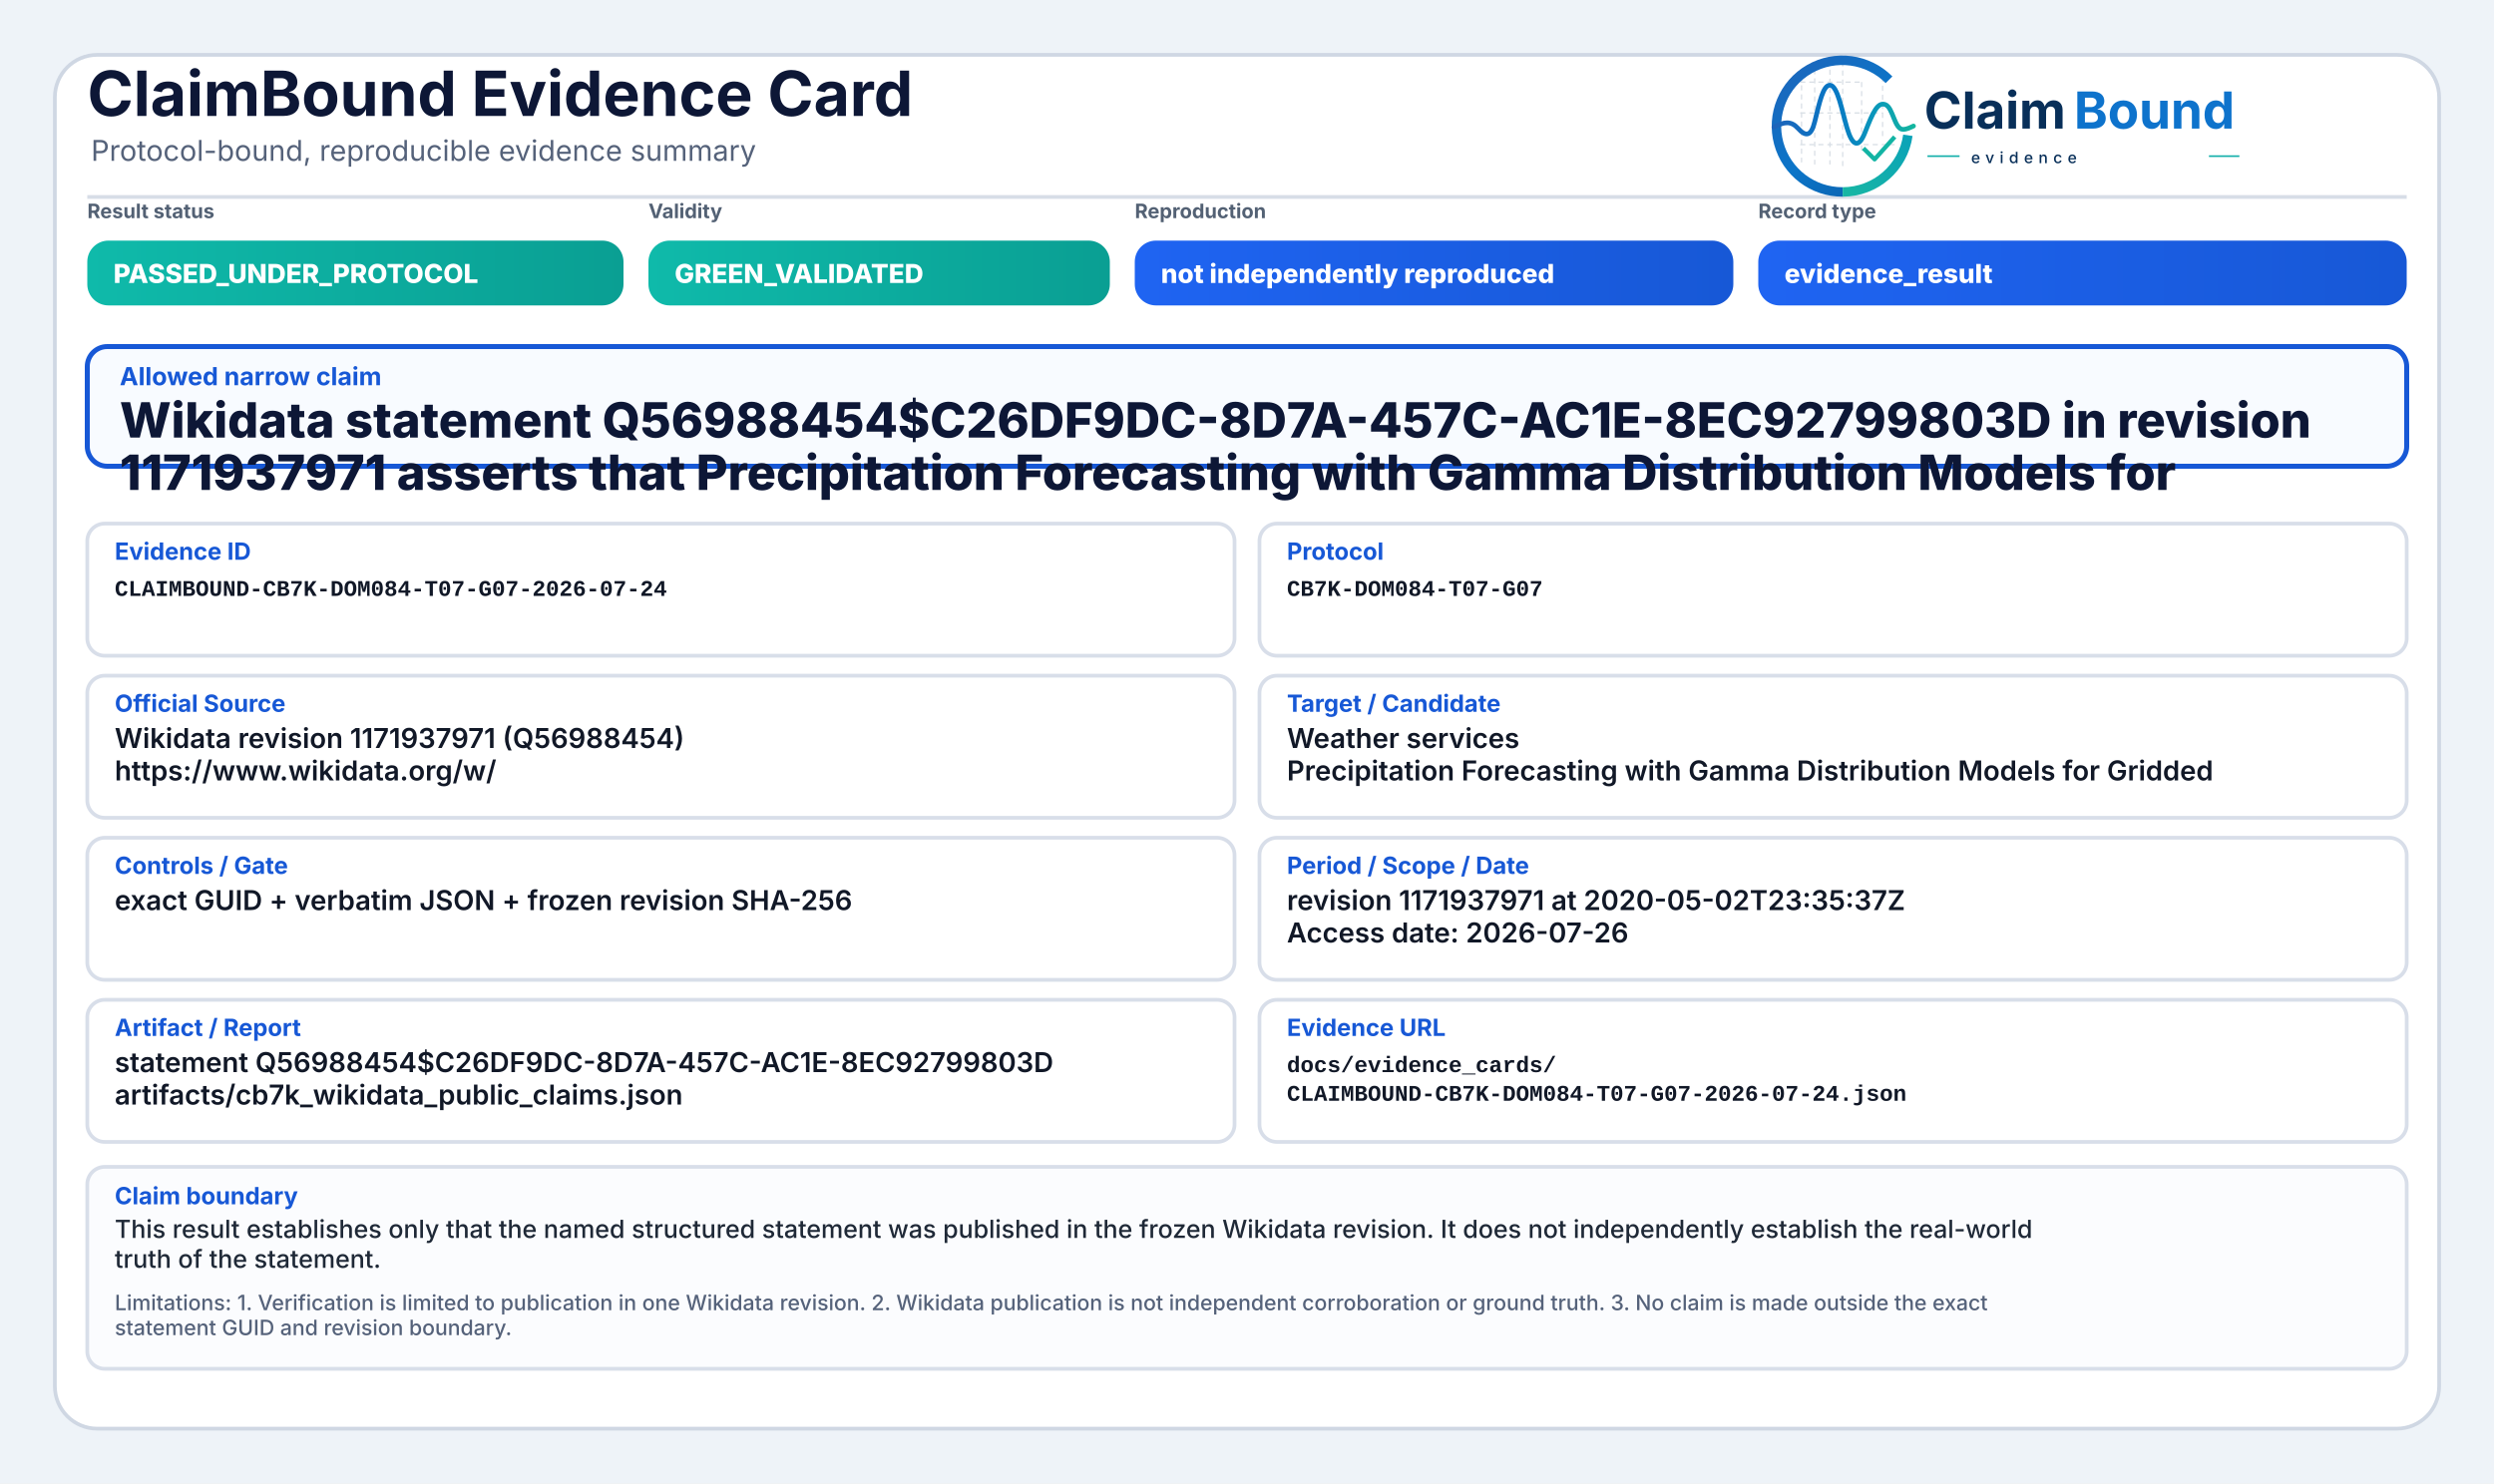
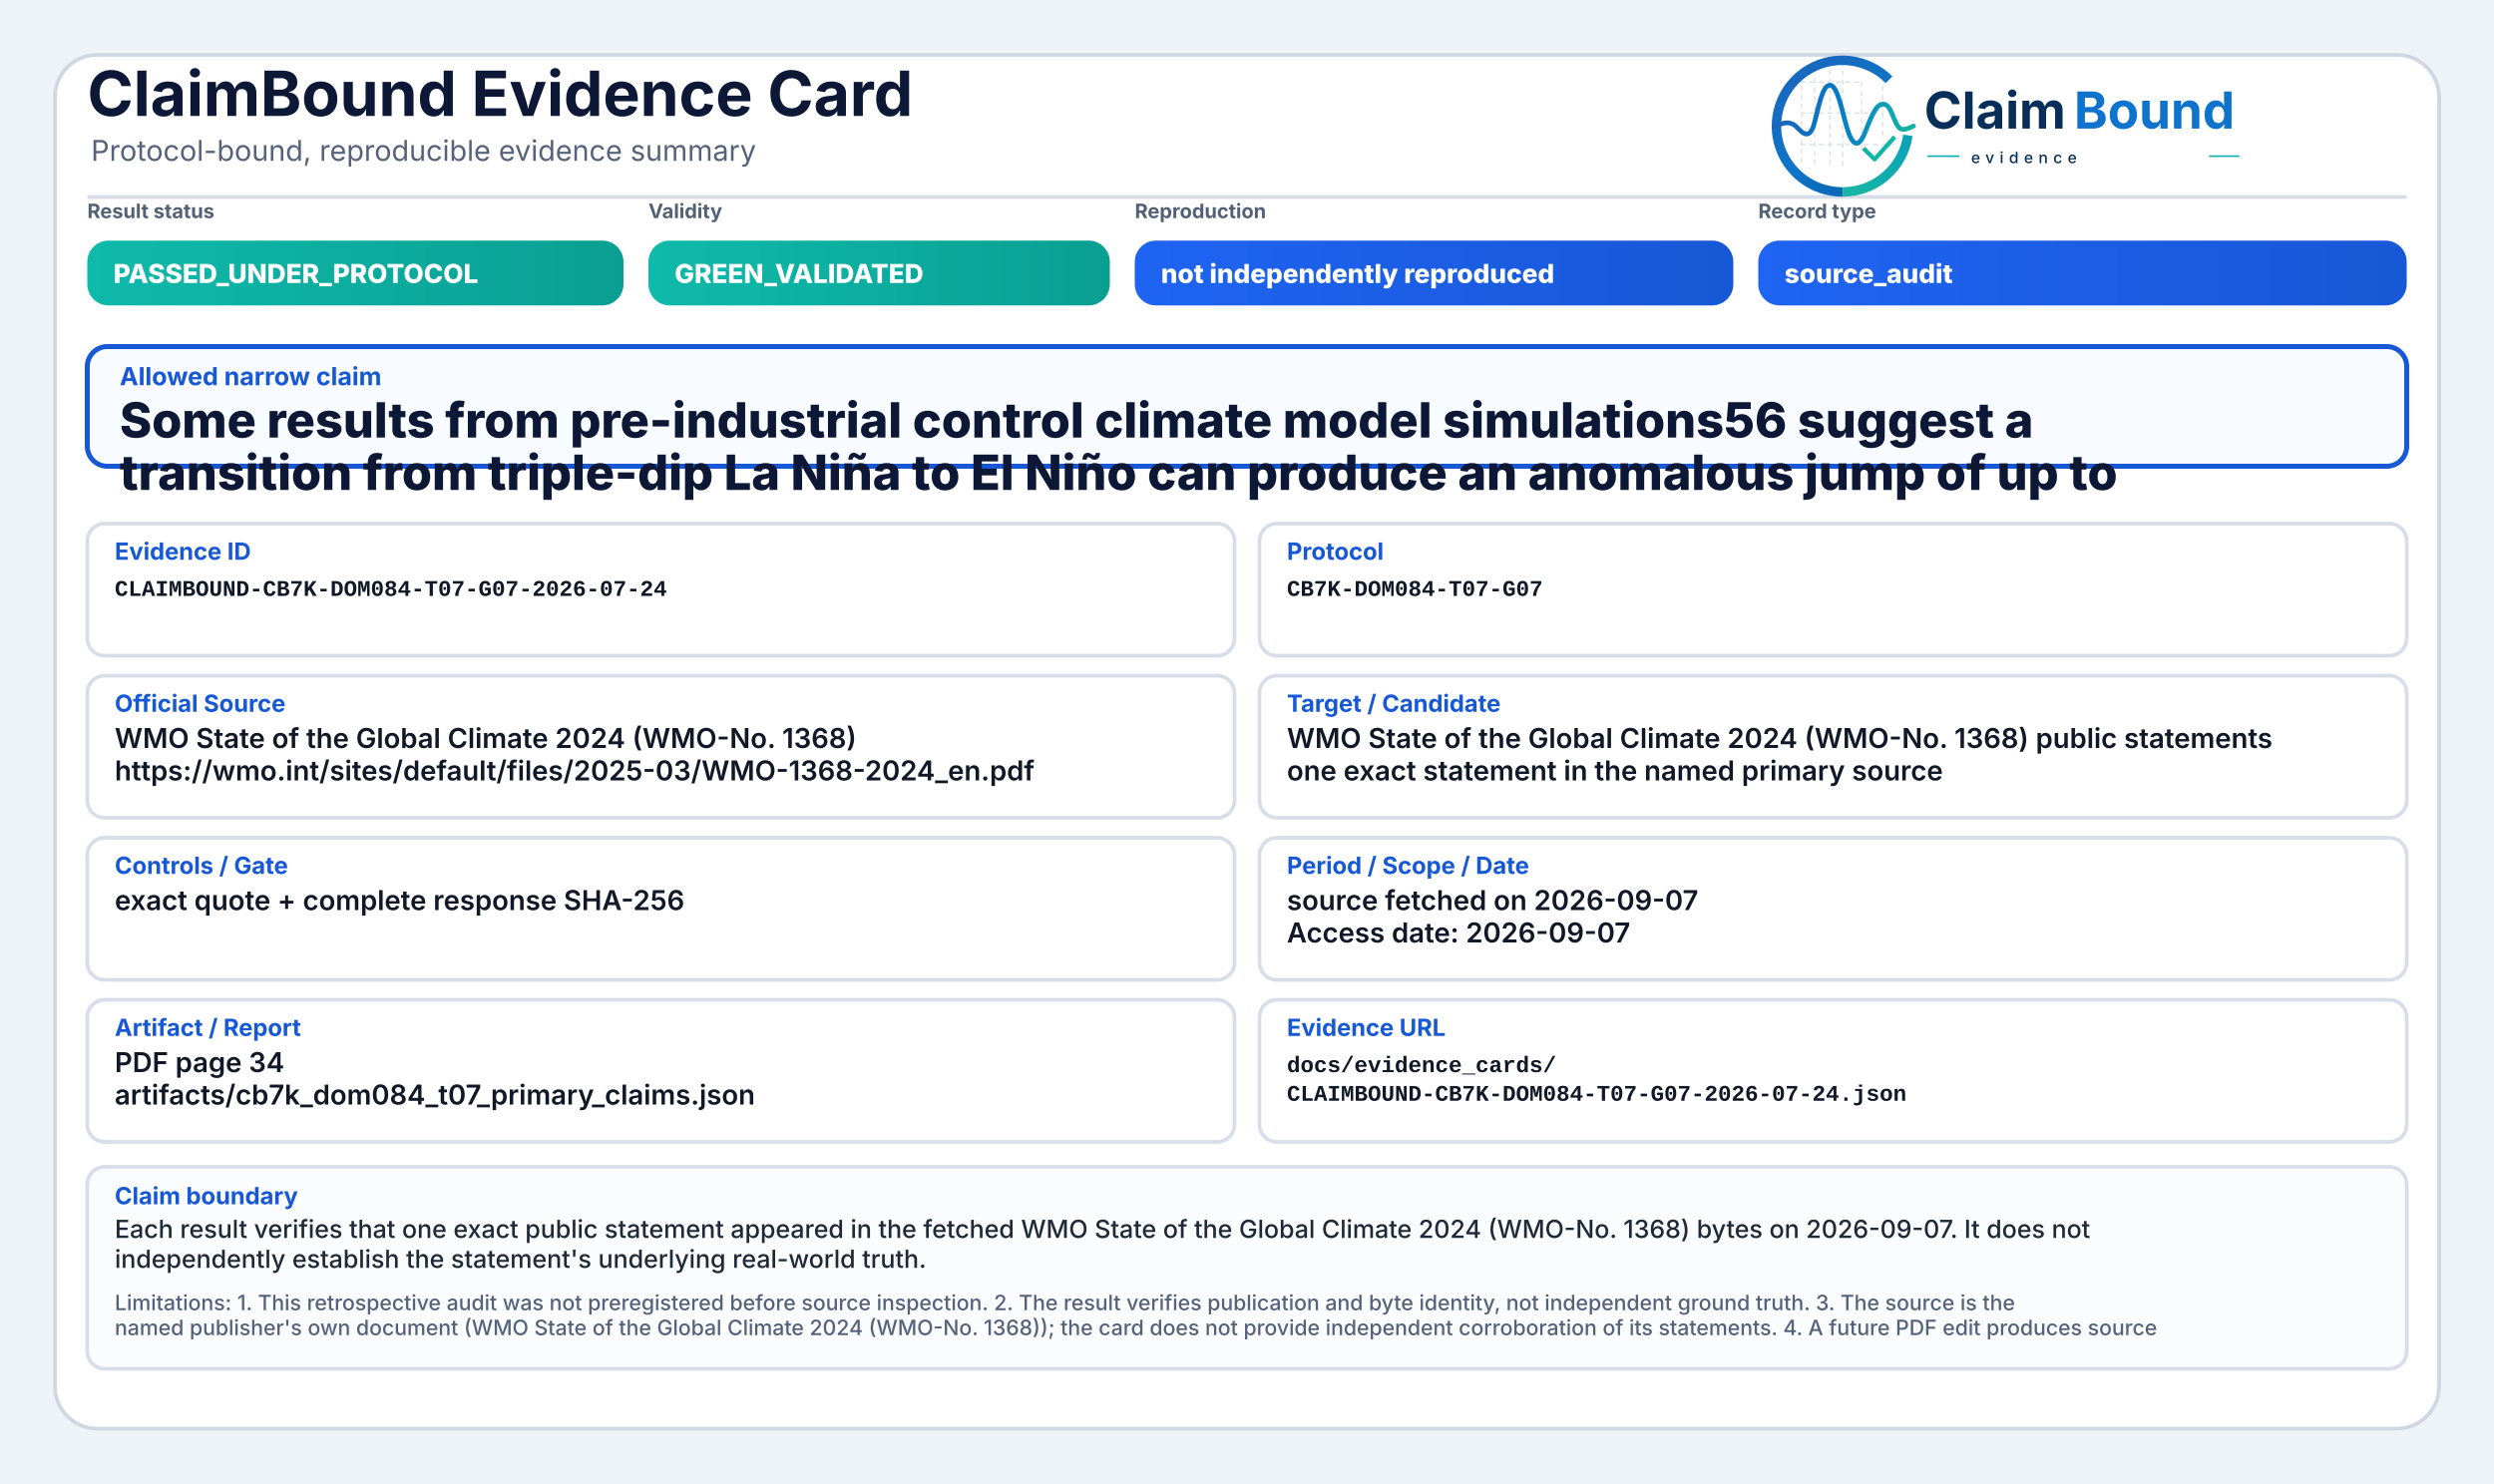
<svg xmlns="http://www.w3.org/2000/svg" width="2000" height="1190" viewBox="0 0 2000 1190" role="img" aria-label="ClaimBound Evidence Card">
  <defs>
    <linearGradient id="greenGrad" x1="0" y1="0" x2="1" y2="0">
      <stop offset="0%" stop-color="#0fbaaa" />
      <stop offset="100%" stop-color="#0a9f93" />
    </linearGradient>
    <linearGradient id="yellowGrad" x1="0" y1="0" x2="1" y2="0">
      <stop offset="0%" stop-color="#fbbf24" />
      <stop offset="100%" stop-color="#d97706" />
    </linearGradient>
    <linearGradient id="amberGrad" x1="0" y1="0" x2="1" y2="0">
      <stop offset="0%" stop-color="#f97316" />
      <stop offset="100%" stop-color="#c2410c" />
    </linearGradient>
    <linearGradient id="redGrad" x1="0" y1="0" x2="1" y2="0">
      <stop offset="0%" stop-color="#ef4444" />
      <stop offset="100%" stop-color="#b91c1c" />
    </linearGradient>
    <linearGradient id="grayGrad" x1="0" y1="0" x2="1" y2="0">
      <stop offset="0%" stop-color="#64748b" />
      <stop offset="100%" stop-color="#475569" />
    </linearGradient>
    <linearGradient id="blueGrad" x1="0" y1="0" x2="1" y2="0">
      <stop offset="0%" stop-color="#1f64f2" />
      <stop offset="100%" stop-color="#1758d6" />
    </linearGradient>
    <linearGradient id="logoRingBlue" x1="73" y1="453" x2="348" y2="793" gradientUnits="userSpaceOnUse">
      <stop offset="0" stop-color="#1E64BA" />
      <stop offset="0.55" stop-color="#0C75C8" />
      <stop offset="1" stop-color="#0A5FAB" />
    </linearGradient>
    <linearGradient id="logoRingTeal" x1="221" y1="792" x2="403" y2="594" gradientUnits="userSpaceOnUse">
      <stop offset="0" stop-color="#18B7A3" />
      <stop offset="1" stop-color="#089EBC" />
    </linearGradient>
    <linearGradient id="logoSignalGradient" x1="61" y1="628" x2="404" y2="628" gradientUnits="userSpaceOnUse">
      <stop offset="0" stop-color="#1E64BA" />
      <stop offset="0.43" stop-color="#0877C4" />
      <stop offset="0.72" stop-color="#0A97BB" />
      <stop offset="1" stop-color="#14B69E" />
    </linearGradient>
  </defs>
  <rect x="0" y="0" width="2000" height="1190" fill="#eef3f8" />
  <rect x="44" y="44" width="1912" height="1102" rx="34" fill="#ffffff" stroke="#cfd7e3" stroke-width="3" />
  <path d="M70 158 H1930" stroke="#d7dde7" stroke-width="3" />
  <text x="70" y="93" font-family="Inter, Segoe UI, Arial, sans-serif" font-size="50" font-weight="750" fill="#0d1736">ClaimBound Evidence Card</text>
  <text x="73" y="129" font-family="Inter, Segoe UI, Arial, sans-serif" font-size="23" font-weight="400" fill="#55627a">Protocol-bound, reproducible evidence summary</text>
  <g aria-label="ClaimBound evidence logo" transform="translate(1415,52) scale(0.33) translate(-40,-478)">
    <g stroke-linecap="butt" stroke-linejoin="round">
      <g stroke="#CBD3DC" stroke-width="3.2" stroke-linecap="round" stroke-dasharray="10 12" opacity="0.72">
        <path d="M130 507V714" />
        <path d="M162 490V719" />
        <path d="M199 491V719" />
        <path d="M230 471V726" />
        <path d="M276 521V690" />
        <path d="M327 508V650" />
        <path d="M128 520H277" />
        <path d="M128 595H327" />
        <path d="M128 672H355" />
      </g>
      <path d="M342.6 514.3A160 160 0 1 0 230 787" fill="none" stroke="url(#logoRingBlue)" stroke-width="23" />
      <path d="M230 787A160 160 0 0 0 388.4 649.3" fill="none" stroke="url(#logoRingTeal)" stroke-width="23" />
      <path d="M63 629.5C87 616.4 104.3 613.6 121.2 632.2C140.7 653.8 153.4 651.6 162.1 616.2C173.8 568.5 182.5 527.5 198.9 527.5C217.5 527.5 228.4 590.6 240.3 630.8C253.4 675.4 268.6 682.8 284.6 641.5C303.5 592.9 315.2 567.6 333.7 574.7C352.6 582 355.7 635.1 376.6 634.9C386.2 634.8 394 630.4 402 626.8" fill="none" stroke="url(#logoSignalGradient)" stroke-width="11.5" stroke-linecap="round" />
      <path d="M284 684.5L307.5 707.7L353 657" fill="none" stroke="#12B4A4" stroke-width="10.5" stroke-linecap="square" />
    </g>
    <text x="428" y="633" font-family="Inter, Segoe UI, Arial, sans-serif" font-size="124" font-weight="750" fill="#082F59" text-rendering="geometricPrecision">Claim</text>
    <text x="792" y="633" font-family="Inter, Segoe UI, Arial, sans-serif" font-size="124" font-weight="750" fill="#0E73CC" text-rendering="geometricPrecision">Bound</text>
    <line x1="436" y1="700" x2="514" y2="700" stroke="#11AFA9" stroke-width="4" />
    <text x="542" y="717" font-family="Inter, Segoe UI, Arial, sans-serif" font-size="38" font-weight="500" letter-spacing="13" fill="#082F59">evidence</text>
    <line x1="1120" y1="700" x2="1194" y2="700" stroke="#11AFA9" stroke-width="4" />
  </g>
  <text x="70" y="175" font-family="Inter, Segoe UI, Arial, sans-serif" font-size="16" font-weight="650" fill="#536174">Result status</text>
  <rect x="70" y="193" width="430" height="52" rx="17" fill="url(#greenGrad)" />
  <text x="91" y="227" font-family="Inter, Segoe UI, Arial, sans-serif" font-size="21" font-weight="800" fill="#ffffff">PASSED_UNDER_PROTOCOL</text>
  <text x="520" y="175" font-family="Inter, Segoe UI, Arial, sans-serif" font-size="16" font-weight="650" fill="#536174">Validity</text>
  <rect x="520" y="193" width="370" height="52" rx="17" fill="url(#greenGrad)" />
  <text x="541" y="227" font-family="Inter, Segoe UI, Arial, sans-serif" font-size="21" font-weight="800" fill="#ffffff">GREEN_VALIDATED</text>
  <text x="910" y="175" font-family="Inter, Segoe UI, Arial, sans-serif" font-size="16" font-weight="650" fill="#536174">Reproduction</text>
  <rect x="910" y="193" width="480" height="52" rx="17" fill="url(#blueGrad)" />
  <text x="931" y="227" font-family="Inter, Segoe UI, Arial, sans-serif" font-size="21" font-weight="800" fill="#ffffff">not independently reproduced</text>
  <text x="1410" y="175" font-family="Inter, Segoe UI, Arial, sans-serif" font-size="16" font-weight="650" fill="#536174">Record type</text>
  <rect x="1410" y="193" width="520" height="52" rx="17" fill="url(#blueGrad)" />
-   <text x="1431" y="227" font-family="Inter, Segoe UI, Arial, sans-serif" font-size="21" font-weight="800" fill="#ffffff">evidence_result</text>
+   <text x="1431" y="227" font-family="Inter, Segoe UI, Arial, sans-serif" font-size="21" font-weight="800" fill="#ffffff">source_audit</text>
  <rect x="70" y="278" width="1860" height="96" rx="16" fill="#f8fbff" stroke="#1758d6" stroke-width="4" />
  <text x="96" y="309" font-family="Inter, Segoe UI, Arial, sans-serif" font-size="20" font-weight="750" fill="#1758d6">Allowed narrow claim</text>
-   <text x="96" y="351" font-family="Inter, Segoe UI, Arial, sans-serif" font-size="39" font-weight="800" fill="#0d1736">Wikidata statement Q56988454$C26DF9DC-8D7A-457C-AC1E-8EC92799803D in revision</text>
-   <text x="96" y="393" font-family="Inter, Segoe UI, Arial, sans-serif" font-size="39" font-weight="800" fill="#0d1736">1171937971 asserts that Precipitation Forecasting with Gamma Distribution Models for</text>
+   <text x="96" y="351" font-family="Inter, Segoe UI, Arial, sans-serif" font-size="39" font-weight="800" fill="#0d1736">Some results from pre-industrial control climate model simulations56 suggest a</text>
+   <text x="96" y="393" font-family="Inter, Segoe UI, Arial, sans-serif" font-size="39" font-weight="800" fill="#0d1736">transition from triple-dip La Niña to El Niño can produce an anomalous jump of up to</text>
  <rect x="70" y="420" width="920" height="106" rx="14" fill="#ffffff" stroke="#d8dee9" stroke-width="3" />
  <text x="92" y="449" font-family="Inter, Segoe UI, Arial, sans-serif" font-size="19" font-weight="750" fill="#1758d6">Evidence ID</text>
  <text x="92" y="478" font-family="SFMono-Regular, Consolas, Liberation Mono, monospace" font-size="18" font-weight="600" fill="#111827">CLAIMBOUND-CB7K-DOM084-T07-G07-2026-07-24</text>
  <rect x="1010" y="420" width="920" height="106" rx="14" fill="#ffffff" stroke="#d8dee9" stroke-width="3" />
  <text x="1032" y="449" font-family="Inter, Segoe UI, Arial, sans-serif" font-size="19" font-weight="750" fill="#1758d6">Protocol</text>
  <text x="1032" y="478" font-family="SFMono-Regular, Consolas, Liberation Mono, monospace" font-size="18" font-weight="600" fill="#111827">CB7K-DOM084-T07-G07</text>
  <rect x="70" y="542" width="920" height="114" rx="14" fill="#ffffff" stroke="#d8dee9" stroke-width="3" />
  <text x="92" y="571" font-family="Inter, Segoe UI, Arial, sans-serif" font-size="19" font-weight="750" fill="#1758d6">Official Source</text>
-   <text x="92" y="600" font-family="Inter, Segoe UI, Arial, sans-serif" font-size="22" font-weight="600" fill="#111827">Wikidata revision 1171937971 (Q56988454)</text>
-   <text x="92" y="626" font-family="Inter, Segoe UI, Arial, sans-serif" font-size="22" font-weight="600" fill="#111827">https://www.wikidata.org/w/</text>
+   <text x="92" y="600" font-family="Inter, Segoe UI, Arial, sans-serif" font-size="22" font-weight="600" fill="#111827">WMO State of the Global Climate 2024 (WMO-No. 1368)</text>
+   <text x="92" y="626" font-family="Inter, Segoe UI, Arial, sans-serif" font-size="22" font-weight="600" fill="#111827">https://wmo.int/sites/default/files/2025-03/WMO-1368-2024_en.pdf</text>
  <rect x="1010" y="542" width="920" height="114" rx="14" fill="#ffffff" stroke="#d8dee9" stroke-width="3" />
  <text x="1032" y="571" font-family="Inter, Segoe UI, Arial, sans-serif" font-size="19" font-weight="750" fill="#1758d6">Target / Candidate</text>
-   <text x="1032" y="600" font-family="Inter, Segoe UI, Arial, sans-serif" font-size="22" font-weight="600" fill="#111827">Weather services</text>
-   <text x="1032" y="626" font-family="Inter, Segoe UI, Arial, sans-serif" font-size="22" font-weight="600" fill="#111827">Precipitation Forecasting with Gamma Distribution Models for Gridded</text>
+   <text x="1032" y="600" font-family="Inter, Segoe UI, Arial, sans-serif" font-size="22" font-weight="600" fill="#111827">WMO State of the Global Climate 2024 (WMO-No. 1368) public statements</text>
+   <text x="1032" y="626" font-family="Inter, Segoe UI, Arial, sans-serif" font-size="22" font-weight="600" fill="#111827">one exact statement in the named primary source</text>
  <rect x="70" y="672" width="920" height="114" rx="14" fill="#ffffff" stroke="#d8dee9" stroke-width="3" />
  <text x="92" y="701" font-family="Inter, Segoe UI, Arial, sans-serif" font-size="19" font-weight="750" fill="#1758d6">Controls / Gate</text>
-   <text x="92" y="730" font-family="Inter, Segoe UI, Arial, sans-serif" font-size="22" font-weight="600" fill="#111827">exact GUID + verbatim JSON + frozen revision SHA-256</text>
+   <text x="92" y="730" font-family="Inter, Segoe UI, Arial, sans-serif" font-size="22" font-weight="600" fill="#111827">exact quote + complete response SHA-256</text>
  <rect x="1010" y="672" width="920" height="114" rx="14" fill="#ffffff" stroke="#d8dee9" stroke-width="3" />
  <text x="1032" y="701" font-family="Inter, Segoe UI, Arial, sans-serif" font-size="19" font-weight="750" fill="#1758d6">Period / Scope / Date</text>
-   <text x="1032" y="730" font-family="Inter, Segoe UI, Arial, sans-serif" font-size="22" font-weight="600" fill="#111827">revision 1171937971 at 2020-05-02T23:35:37Z</text>
-   <text x="1032" y="756" font-family="Inter, Segoe UI, Arial, sans-serif" font-size="22" font-weight="600" fill="#111827">Access date: 2026-07-26</text>
+   <text x="1032" y="730" font-family="Inter, Segoe UI, Arial, sans-serif" font-size="22" font-weight="600" fill="#111827">source fetched on 2026-09-07</text>
+   <text x="1032" y="756" font-family="Inter, Segoe UI, Arial, sans-serif" font-size="22" font-weight="600" fill="#111827">Access date: 2026-09-07</text>
  <rect x="70" y="802" width="920" height="114" rx="14" fill="#ffffff" stroke="#d8dee9" stroke-width="3" />
  <text x="92" y="831" font-family="Inter, Segoe UI, Arial, sans-serif" font-size="19" font-weight="750" fill="#1758d6">Artifact / Report</text>
-   <text x="92" y="860" font-family="Inter, Segoe UI, Arial, sans-serif" font-size="22" font-weight="600" fill="#111827">statement Q56988454$C26DF9DC-8D7A-457C-AC1E-8EC92799803D</text>
-   <text x="92" y="886" font-family="Inter, Segoe UI, Arial, sans-serif" font-size="22" font-weight="600" fill="#111827">artifacts/cb7k_wikidata_public_claims.json</text>
+   <text x="92" y="860" font-family="Inter, Segoe UI, Arial, sans-serif" font-size="22" font-weight="600" fill="#111827">PDF page 34</text>
+   <text x="92" y="886" font-family="Inter, Segoe UI, Arial, sans-serif" font-size="22" font-weight="600" fill="#111827">artifacts/cb7k_dom084_t07_primary_claims.json</text>
  <rect x="1010" y="802" width="920" height="114" rx="14" fill="#ffffff" stroke="#d8dee9" stroke-width="3" />
  <text x="1032" y="831" font-family="Inter, Segoe UI, Arial, sans-serif" font-size="19" font-weight="750" fill="#1758d6">Evidence URL</text>
  <text x="1032" y="860" font-family="SFMono-Regular, Consolas, Liberation Mono, monospace" font-size="18" font-weight="600" fill="#111827">docs/evidence_cards/</text>
  <text x="1032" y="883" font-family="SFMono-Regular, Consolas, Liberation Mono, monospace" font-size="18" font-weight="600" fill="#111827">CLAIMBOUND-CB7K-DOM084-T07-G07-2026-07-24.json</text>
  <rect x="70" y="936" width="1860" height="162" rx="14" fill="#fbfcfe" stroke="#d8dee9" stroke-width="3" />
  <text x="92" y="966" font-family="Inter, Segoe UI, Arial, sans-serif" font-size="19" font-weight="750" fill="#1758d6">Claim boundary</text>
-   <text x="92" y="993" font-family="Inter, Segoe UI, Arial, sans-serif" font-size="20" font-weight="500" fill="#1f2937">This result establishes only that the named structured statement was published in the frozen Wikidata revision. It does not independently establish the real-world</text>
-   <text x="92" y="1017" font-family="Inter, Segoe UI, Arial, sans-serif" font-size="20" font-weight="500" fill="#1f2937">truth of the statement.</text>
-   <text x="92" y="1051" font-family="Inter, Segoe UI, Arial, sans-serif" font-size="17" font-weight="500" fill="#55627a">Limitations: 1. Verification is limited to publication in one Wikidata revision. 2. Wikidata publication is not independent corroboration or ground truth. 3. No claim is made outside the exact</text>
-   <text x="92" y="1071" font-family="Inter, Segoe UI, Arial, sans-serif" font-size="17" font-weight="500" fill="#55627a">statement GUID and revision boundary.</text>
+   <text x="92" y="993" font-family="Inter, Segoe UI, Arial, sans-serif" font-size="20" font-weight="500" fill="#1f2937">Each result verifies that one exact public statement appeared in the fetched WMO State of the Global Climate 2024 (WMO-No. 1368) bytes on 2026-09-07. It does not</text>
+   <text x="92" y="1017" font-family="Inter, Segoe UI, Arial, sans-serif" font-size="20" font-weight="500" fill="#1f2937">independently establish the statement's underlying real-world truth.</text>
+   <text x="92" y="1051" font-family="Inter, Segoe UI, Arial, sans-serif" font-size="17" font-weight="500" fill="#55627a">Limitations: 1. This retrospective audit was not preregistered before source inspection. 2. The result verifies publication and byte identity, not independent ground truth. 3. The source is the</text>
+   <text x="92" y="1071" font-family="Inter, Segoe UI, Arial, sans-serif" font-size="17" font-weight="500" fill="#55627a">named publisher's own document (WMO State of the Global Climate 2024 (WMO-No. 1368)); the card does not provide independent corroboration of its statements. 4. A future PDF edit produces source</text>
</svg>
